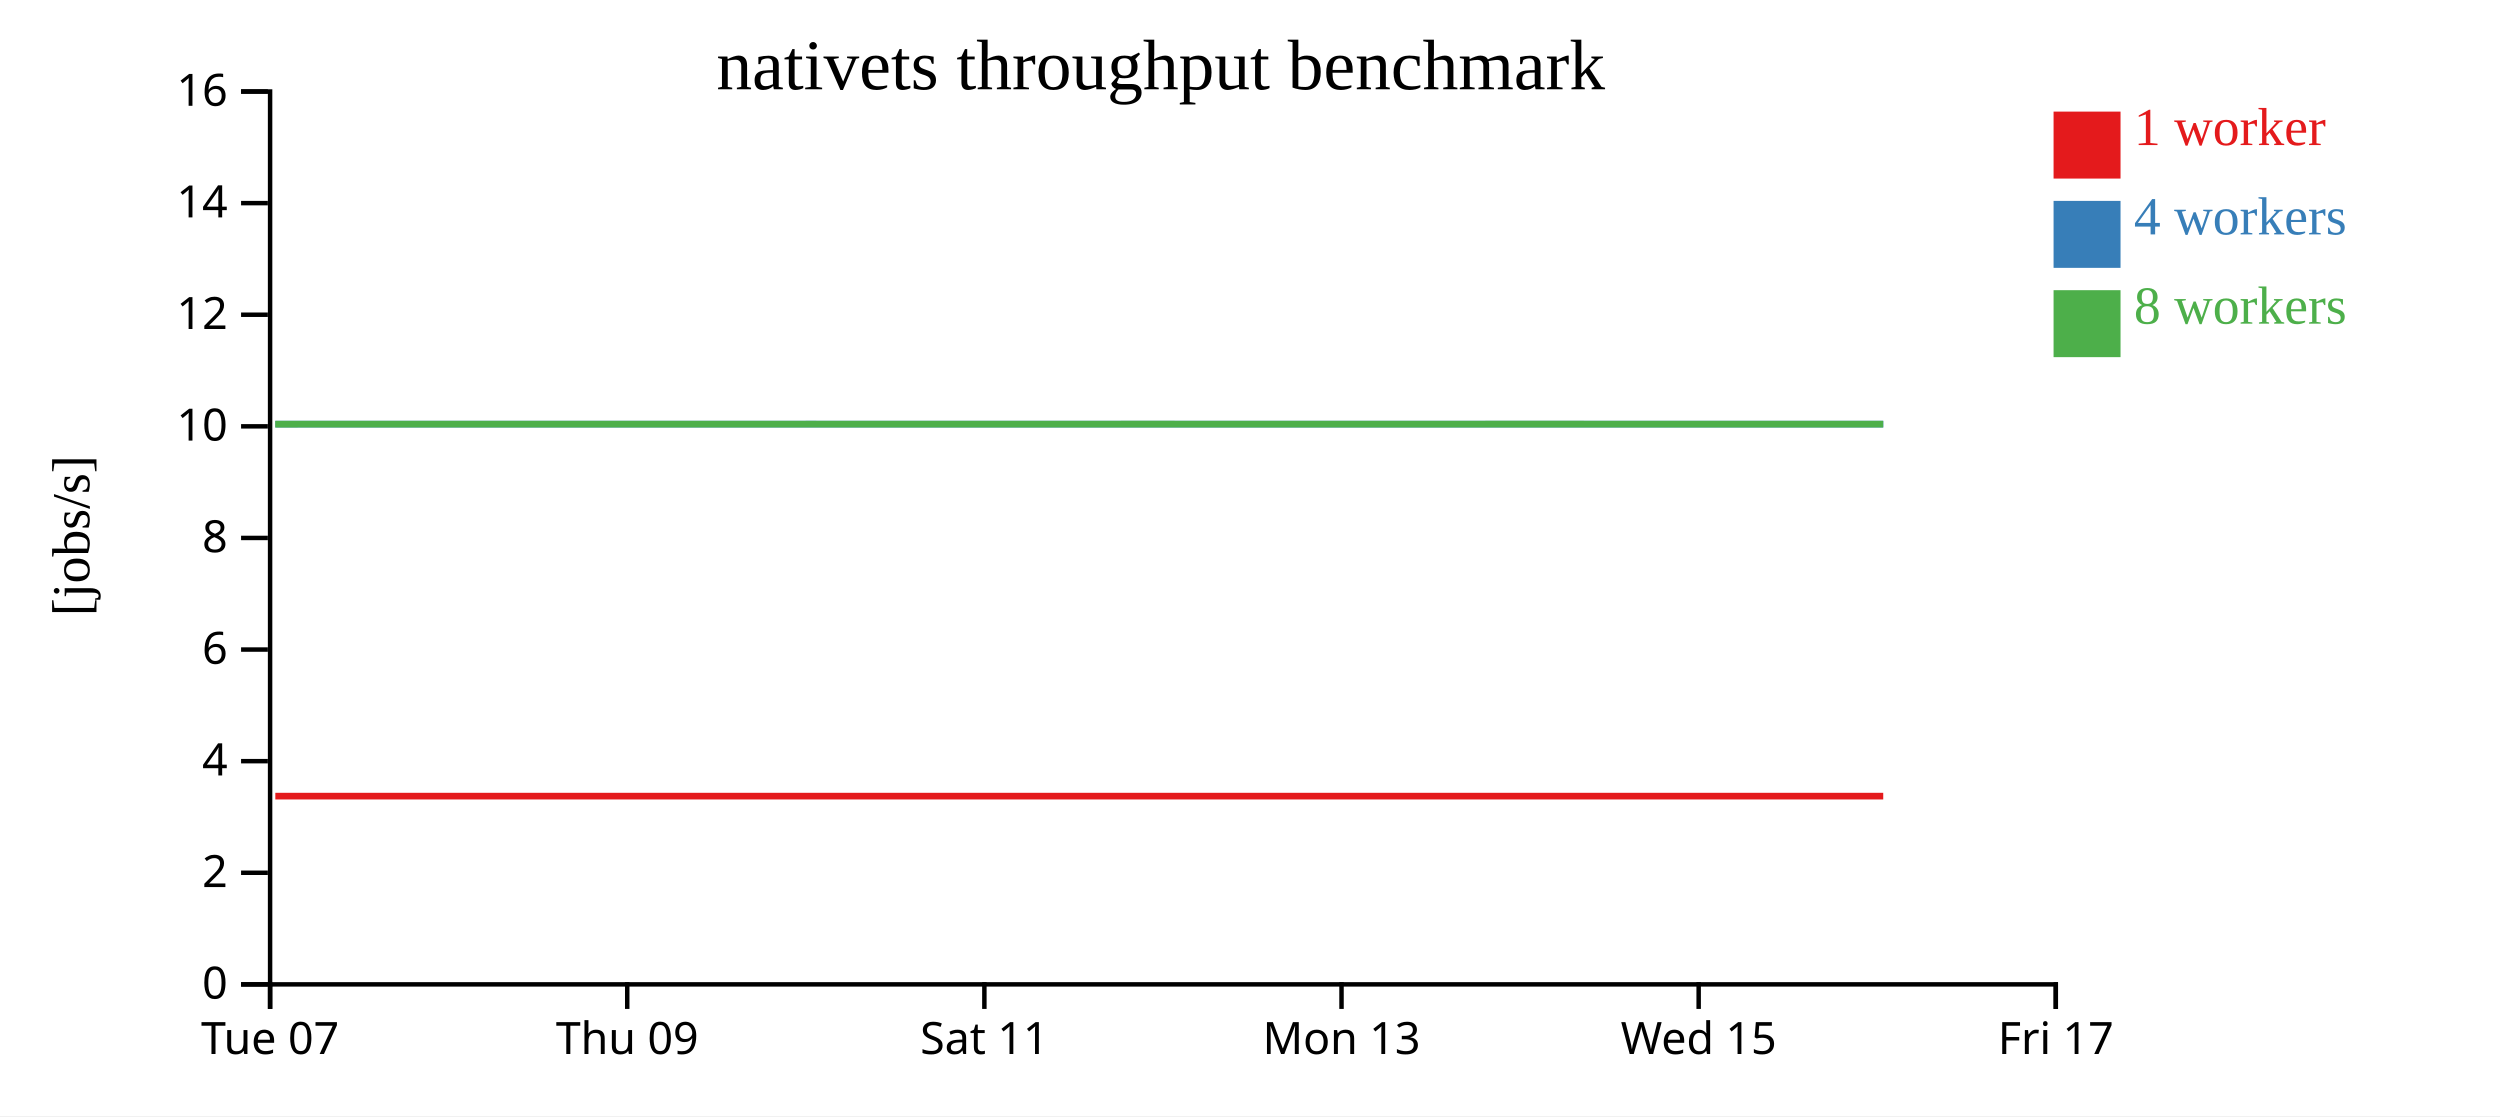
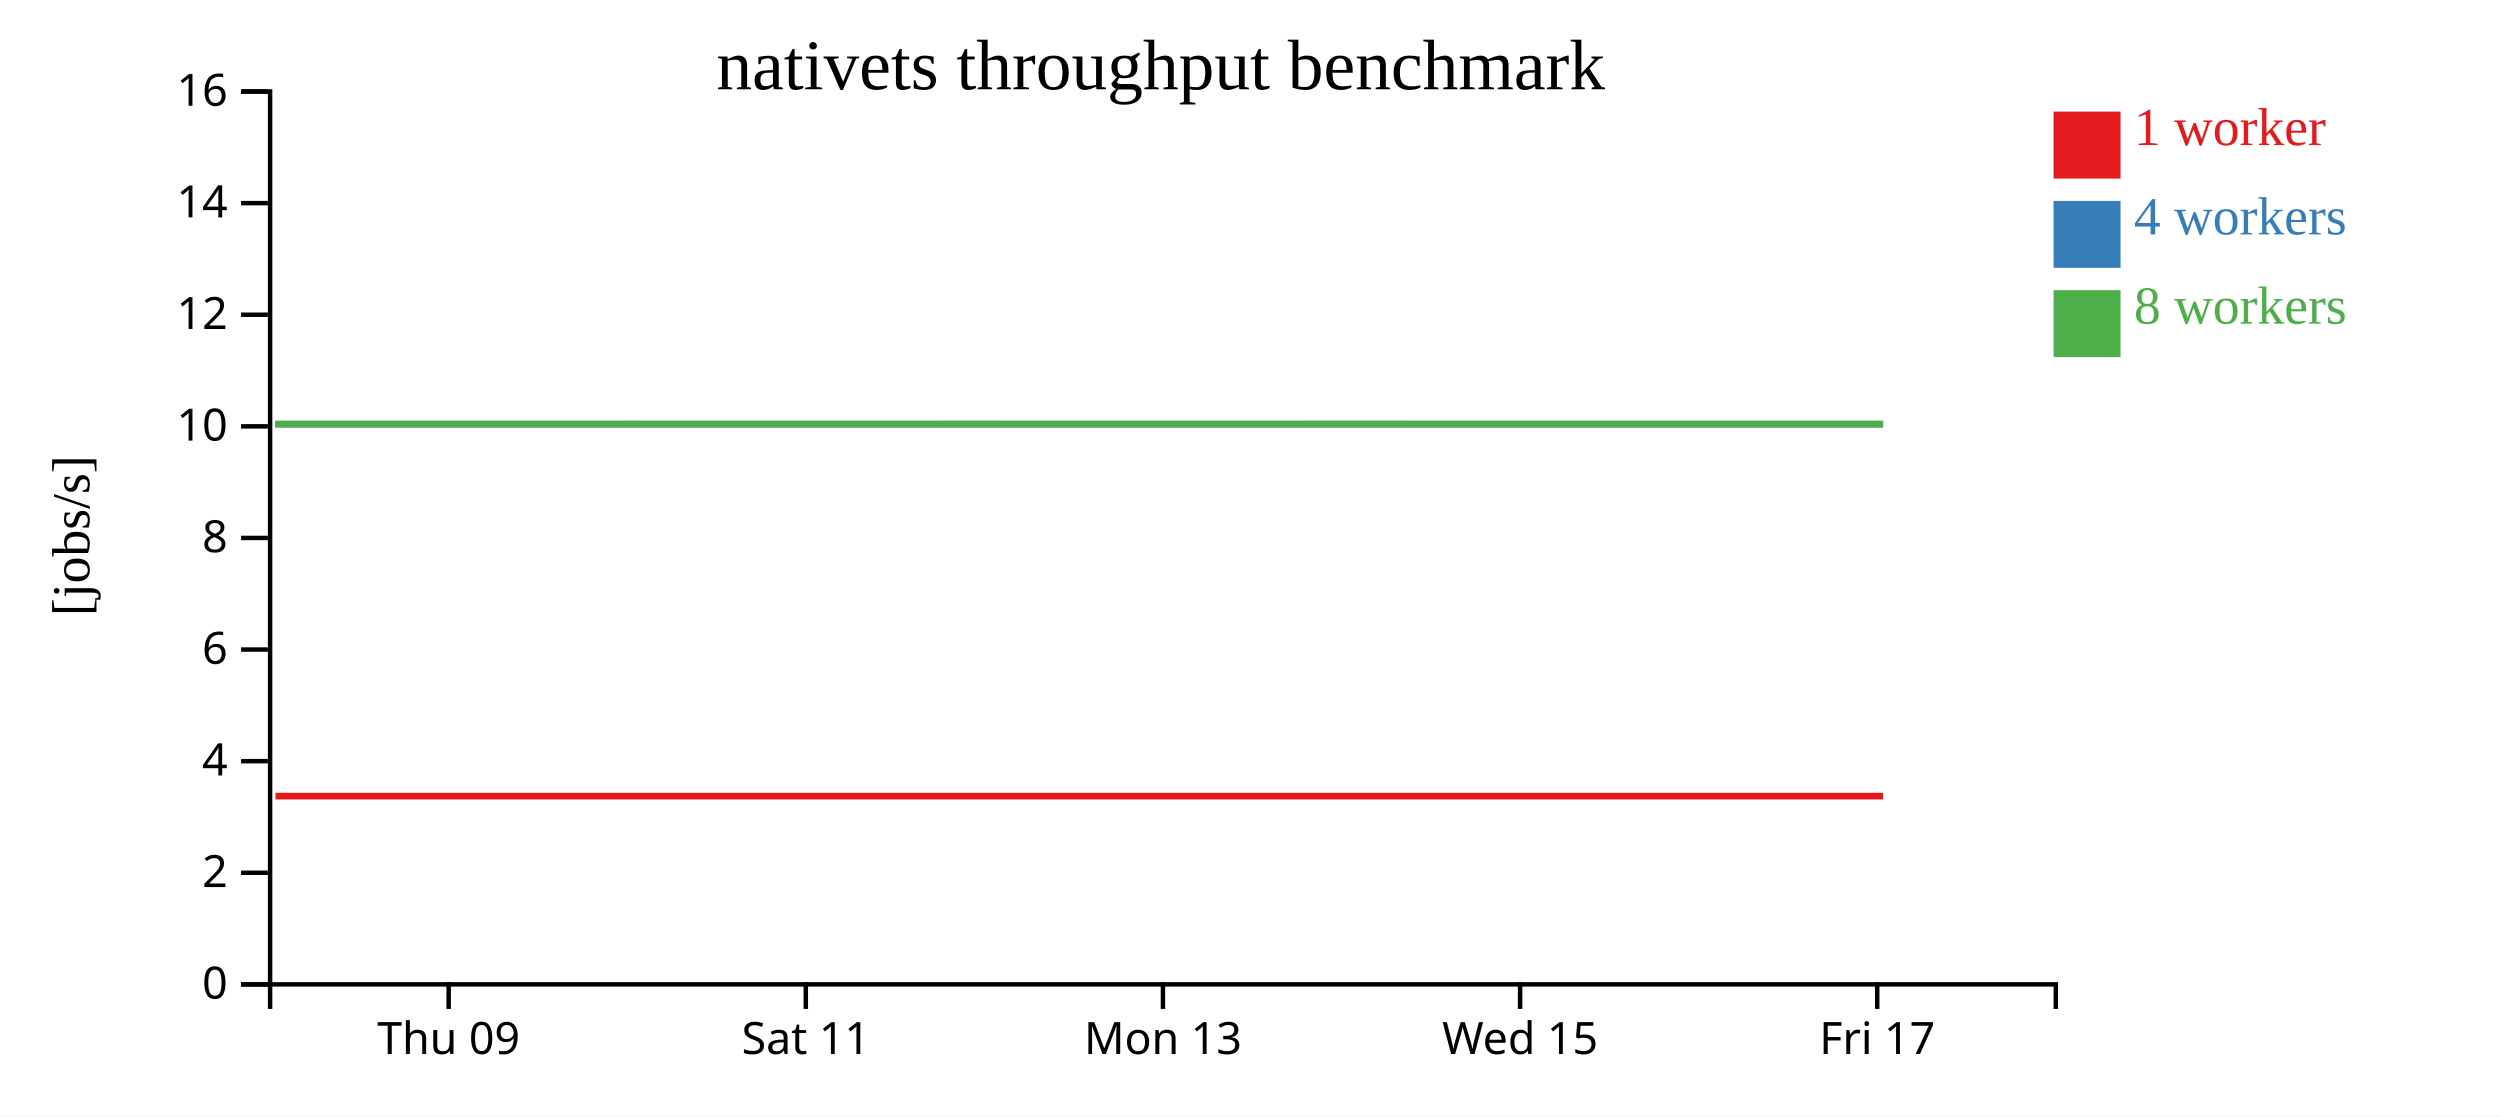
<svg xmlns="http://www.w3.org/2000/svg" width="560" height="250">
  <rect width="100%" height="100%" fill="white" />
  <g transform="translate(60,20)">
    <g transform="translate(0,200)" fill="none" font-size="10" font-family="sans-serif" text-anchor="middle">
      <path class="domain" stroke="currentColor" d="M0.5,6V0.5H400.5V6" />
-       <g class="tick" opacity="1" transform="translate(0.5,0)">
-         <line stroke="currentColor" y2="6" />
-         <text fill="currentColor" y="9" dy="0.71em">Tue 07</text>
-       </g>
-       <g class="tick" opacity="1" transform="translate(80.5,0)">
+       <g class="tick" opacity="1" transform="translate(40.5,0)">
        <line stroke="currentColor" y2="6" />
        <text fill="currentColor" y="9" dy="0.71em">Thu 09</text>
      </g>
-       <g class="tick" opacity="1" transform="translate(160.5,0)">
+       <g class="tick" opacity="1" transform="translate(120.5,0)">
        <line stroke="currentColor" y2="6" />
        <text fill="currentColor" y="9" dy="0.71em">Sat 11</text>
      </g>
-       <g class="tick" opacity="1" transform="translate(240.5,0)">
+       <g class="tick" opacity="1" transform="translate(200.5,0)">
        <line stroke="currentColor" y2="6" />
        <text fill="currentColor" y="9" dy="0.71em">Mon 13</text>
      </g>
-       <g class="tick" opacity="1" transform="translate(320.5,0)">
+       <g class="tick" opacity="1" transform="translate(280.5,0)">
        <line stroke="currentColor" y2="6" />
        <text fill="currentColor" y="9" dy="0.71em">Wed 15</text>
      </g>
-       <g class="tick" opacity="1" transform="translate(400.5,0)">
+       <g class="tick" opacity="1" transform="translate(360.5,0)">
        <line stroke="currentColor" y2="6" />
        <text fill="currentColor" y="9" dy="0.71em">Fri 17</text>
      </g>
    </g>
    <g fill="none" font-size="10" font-family="sans-serif" text-anchor="end">
      <path class="domain" stroke="currentColor" d="M-6,200.5H0.5V0.5H-6" />
      <g class="tick" opacity="1" transform="translate(0,200.5)">
        <line stroke="currentColor" x2="-6" />
        <text fill="currentColor" x="-9" dy="0.32em">0</text>
      </g>
      <g class="tick" opacity="1" transform="translate(0,175.5)">
        <line stroke="currentColor" x2="-6" />
        <text fill="currentColor" x="-9" dy="0.32em">2</text>
      </g>
      <g class="tick" opacity="1" transform="translate(0,150.5)">
        <line stroke="currentColor" x2="-6" />
        <text fill="currentColor" x="-9" dy="0.32em">4</text>
      </g>
      <g class="tick" opacity="1" transform="translate(0,125.5)">
        <line stroke="currentColor" x2="-6" />
        <text fill="currentColor" x="-9" dy="0.32em">6</text>
      </g>
      <g class="tick" opacity="1" transform="translate(0,100.5)">
        <line stroke="currentColor" x2="-6" />
        <text fill="currentColor" x="-9" dy="0.32em">8</text>
      </g>
      <g class="tick" opacity="1" transform="translate(0,75.5)">
        <line stroke="currentColor" x2="-6" />
        <text fill="currentColor" x="-9" dy="0.32em">10</text>
      </g>
      <g class="tick" opacity="1" transform="translate(0,50.5)">
        <line stroke="currentColor" x2="-6" />
        <text fill="currentColor" x="-9" dy="0.32em">12</text>
      </g>
      <g class="tick" opacity="1" transform="translate(0,25.5)">
        <line stroke="currentColor" x2="-6" />
        <text fill="currentColor" x="-9" dy="0.32em">14</text>
      </g>
      <g class="tick" opacity="1" transform="translate(0,0.5)">
        <line stroke="currentColor" x2="-6" />
        <text fill="currentColor" x="-9" dy="0.32em">16</text>
      </g>
    </g>
    <text text-anchor="middle" style="font-size: 12px" transform="rotate(-90)" y="-40" x="-100">[jobs/s]</text>
    <text text-anchor="middle" style="font-size: 16px" y="0" x="200">nativets throughput benchmark</text>
-     <path class="line" fill="none" stroke="#e41a1c" stroke-width="1.5" d="M1.673,158.337L41.701,158.336L81.491,158.336L121.678,158.335L161.631,158.334L201.792,158.335L241.788,158.336L281.828,158.335L321.821,158.337L361.844,158.334" />
-     <path class="line" fill="none" stroke="#377eb8" stroke-width="1.5" d="M1.682,75.01L41.679,75.002L81.486,75.009L121.67,75.001L161.636,75.009L201.781,75.007L241.806,75.006L281.828,75.009L321.823,75.01L361.862,75.008" />
-     <path class="line" fill="none" stroke="#4daf4a" stroke-width="1.5" d="M1.657,75.011L41.661,75.004L81.454,75.01L121.652,75.003L161.599,75.002L201.762,75.001L241.777,75.008L281.792,75L321.794,75.006L361.831,75.007" />
+     <path class="line" fill="none" stroke="#e41a1c" stroke-width="1.5" d="M1.701,158.336L41.491,158.336L81.678,158.335L121.631,158.334L161.792,158.335L201.788,158.336L241.828,158.335L281.821,158.337L321.844,158.334L361.808,158.336" />
+     <path class="line" fill="none" stroke="#377eb8" stroke-width="1.5" d="M1.679,75.002L41.486,75.009L81.67,75.001L121.636,75.009L161.781,75.007L201.806,75.006L241.828,75.009L281.823,75.01L321.862,75.008L361.819,75.007" />
+     <path class="line" fill="none" stroke="#4daf4a" stroke-width="1.5" d="M1.661,75.004L41.454,75.01L81.652,75.003L121.599,75.002L161.762,75.001L201.777,75.008L241.792,75L281.794,75.006L321.831,75.007L361.784,75.005" />
    <rect class="dot" x="400" y="5" width="15" height="15" style="fill: #e41a1c;" />
    <rect class="dot" x="400" y="25" width="15" height="15" style="fill: #377eb8;" />
    <rect class="dot" x="400" y="45" width="15" height="15" style="fill: #4daf4a;" />
    <text class="label" x="418" y="12.5" style="fill: #e41a1c; alignment-baseline: middle;" text-anchor="left">1 worker</text>
    <text class="label" x="418" y="32.5" style="fill: #377eb8; alignment-baseline: middle;" text-anchor="left">4 workers</text>
    <text class="label" x="418" y="52.5" style="fill: #4daf4a; alignment-baseline: middle;" text-anchor="left">8 workers</text>
  </g>
</svg>
